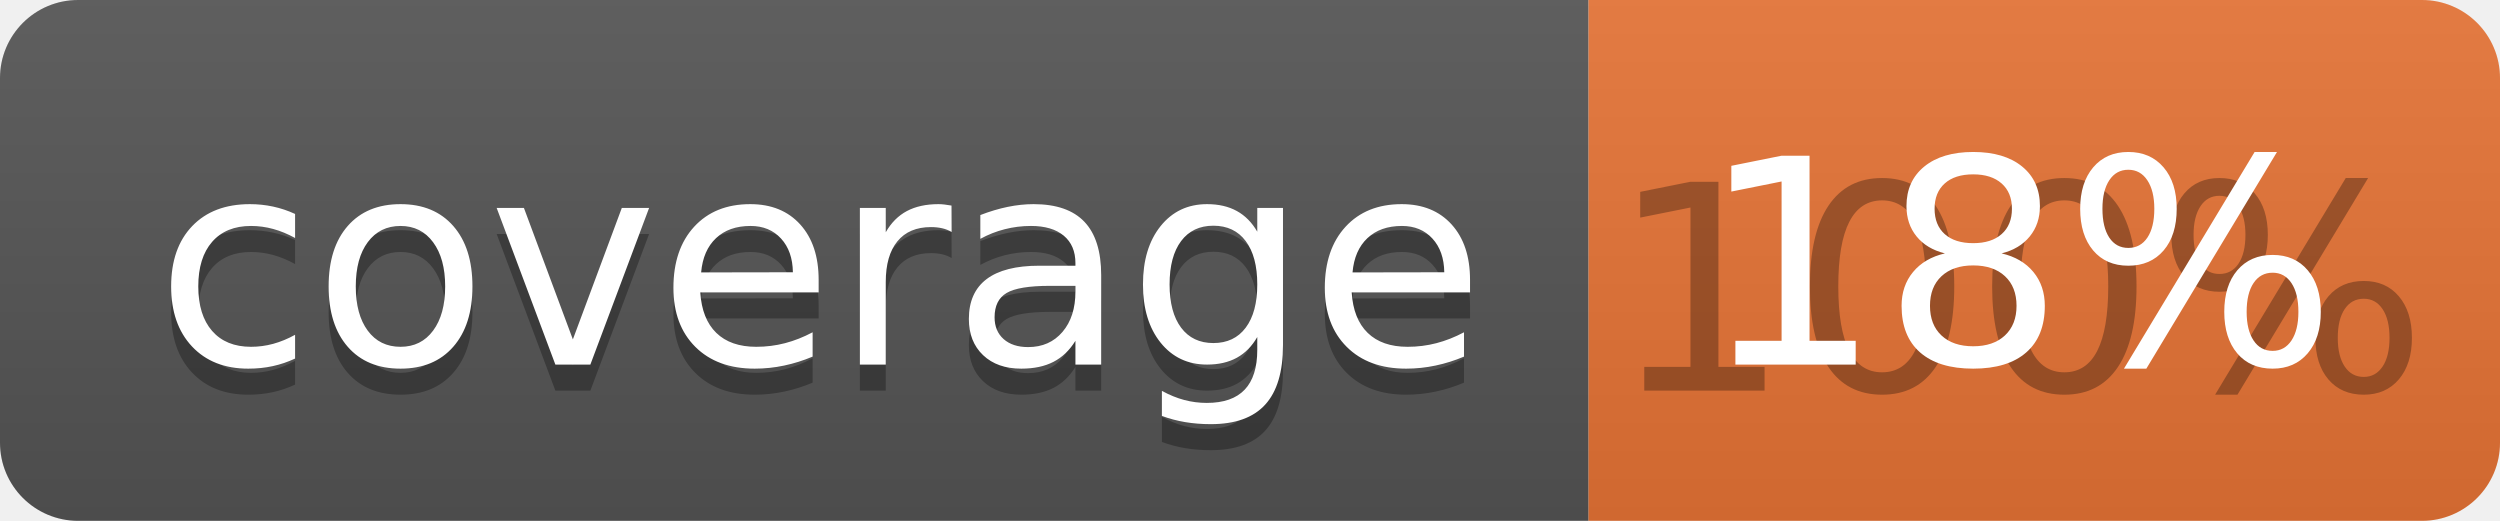
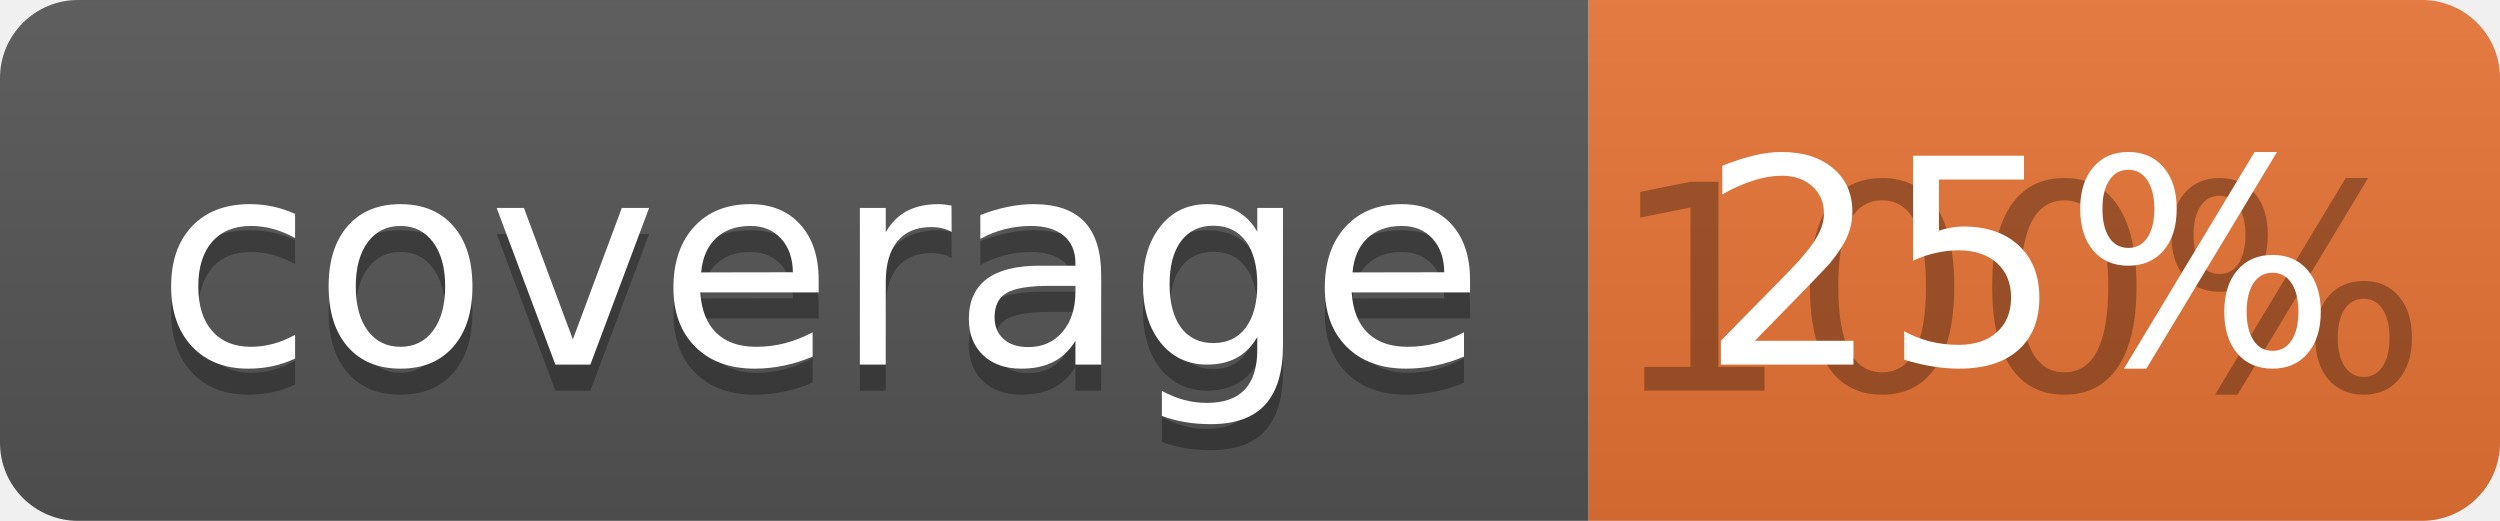
<svg xmlns="http://www.w3.org/2000/svg" width="96" height="20">
  <linearGradient id="b" x2="0" y2="100%">
    <stop offset="0" stop-color="#bbb" stop-opacity=".1" />
    <stop offset="1" stop-opacity=".1" />
  </linearGradient>
  <clipPath id="a">
    <rect width="96" height="20" rx="3" fill="#fff" />
  </clipPath>
  <g clip-path="url(#a)">
    <path fill="#555" d="M0 0h61v20H0z" />
    <path fill="#E87435" d="M61 0h35v20H61z" />
    <path fill="url(#b)" d="M0 0h96v20H0z" />
  </g>
  <g fill="#fff" text-anchor="middle" font-family="DejaVu Sans,Verdana,Geneva,sans-serif" font-size="110">
    <text x="315" y="150" fill="#010101" fill-opacity=".3" transform="scale(.1)" textLength="510">coverage</text>
    <text x="315" y="140" transform="scale(.1)" textLength="510">coverage</text>
    <text x="775" y="150" fill="#010101" fill-opacity=".3" transform="scale(.1)" textLength="250">100%</text>
-     <text x="775" y="140" transform="scale(.1)" textLength="250">18%</text>
+     <text x="775" y="140" transform="scale(.1)" textLength="250">25%</text>
  </g>
</svg>
